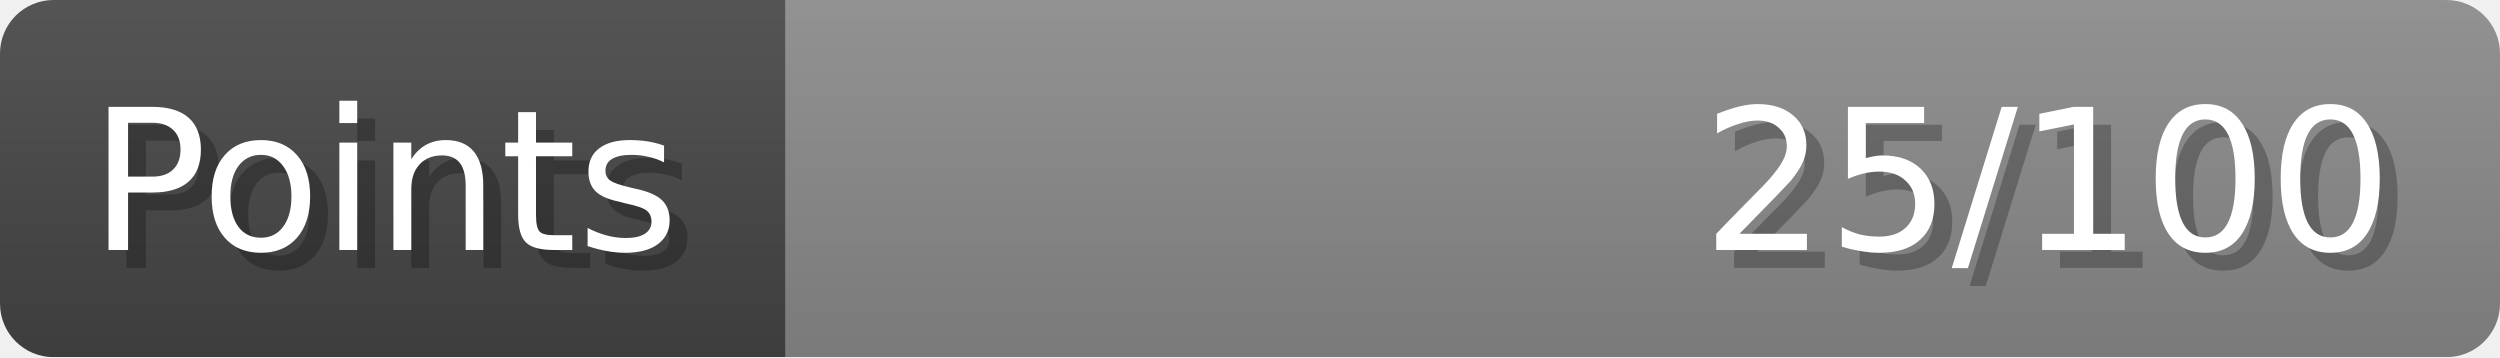
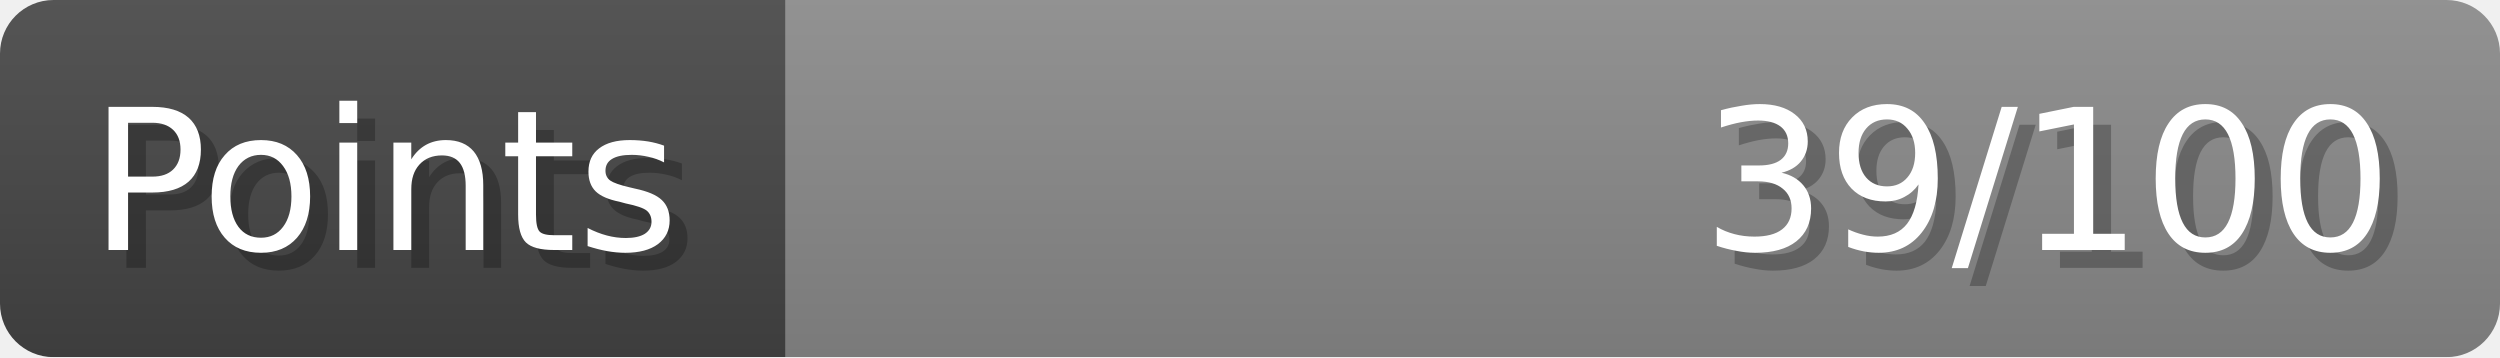
- <svg xmlns="http://www.w3.org/2000/svg" width="140px" height="20px" role="img" aria-label="Points: 25/100">
+ <svg xmlns="http://www.w3.org/2000/svg" width="140px" height="20px" role="img" aria-label="Points: 39/100">
  <linearGradient id="a" x2="0" y2="100%">
    <stop offset="0" stop-opacity=".1" stop-color="#EEE" />
    <stop offset="1" stop-opacity=".1" />
  </linearGradient>
  <mask id="m">
    <rect width="100%" height="100%" rx="3" fill="#FFF" />
  </mask>
  <g mask="url(#m)">
    <rect x="0" y="0" width="44" height="20" fill="#444" />
    <svg x="44" y="0" width="96" height="20">
      <rect width="100%" height="100%" fill="#888888" />
      <rect width="0%" height="100%" fill="#33CC11" transform="">
-         <animate attributeName="width" begin="0.5s" dur="600ms" from="0%" to="25%" repeatCount="1" fill="freeze" calcMode="spline" keyTimes="0; 1" keySplines="0.3, 0.61, 0.355, 1" />
+         <animate attributeName="width" begin="0.5s" dur="600ms" from="0%" to="39%" repeatCount="1" fill="freeze" calcMode="spline" keyTimes="0; 1" keySplines="0.3, 0.61, 0.355, 1" />
      </rect>
    </svg>
    <rect width="140" height="20" fill="url(#a)" />
  </g>
  <g aria-hidden="true" font-size="11" font-family="Verdana, DejaVu Sans, sans-serif" fill="#FFFFFF">
    <text x="6" y="15" fill="#000" opacity="0.25">Points</text>
    <text x="5" y="14">Points</text>
-     <text x="135" y="15" fill="#000" opacity="0.25" text-anchor="end">25/100</text>
-     <text x="134" y="14" text-anchor="end">25/100</text>
+     <text x="135" y="15" fill="#000" opacity="0.25" text-anchor="end">39/100</text>
+     <text x="134" y="14" text-anchor="end">39/100</text>
  </g>
</svg>
